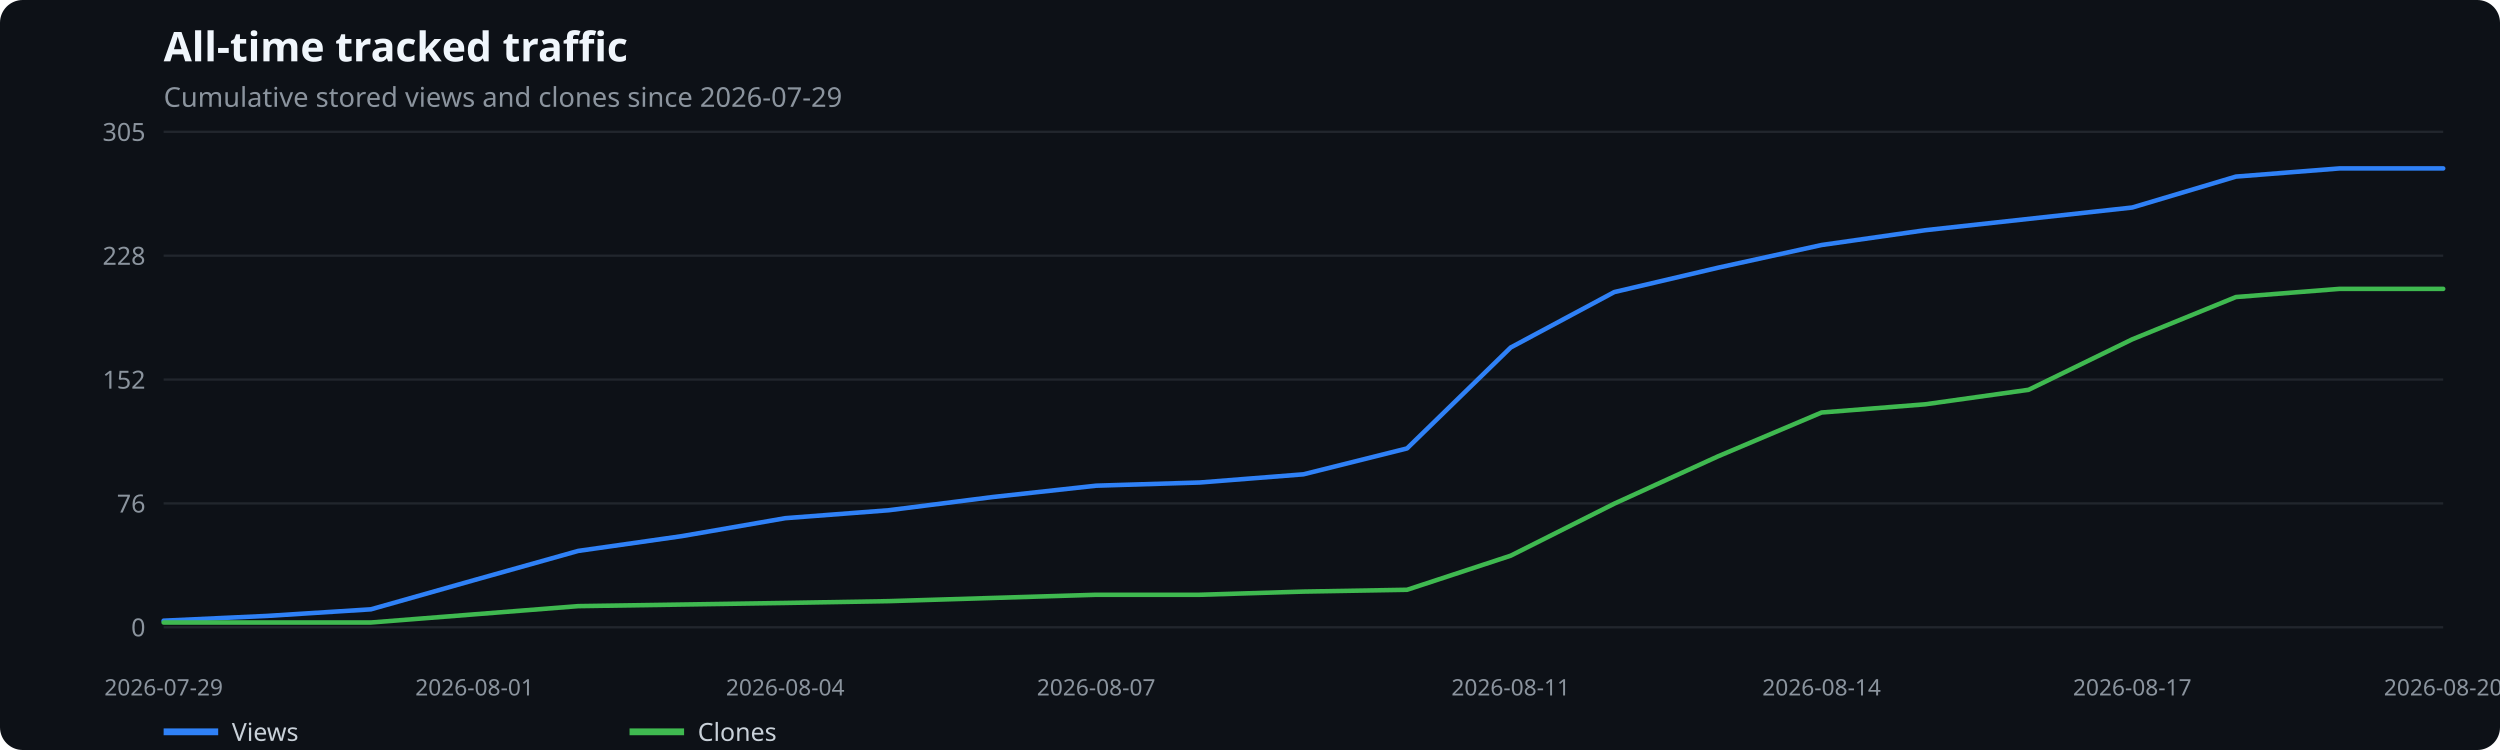
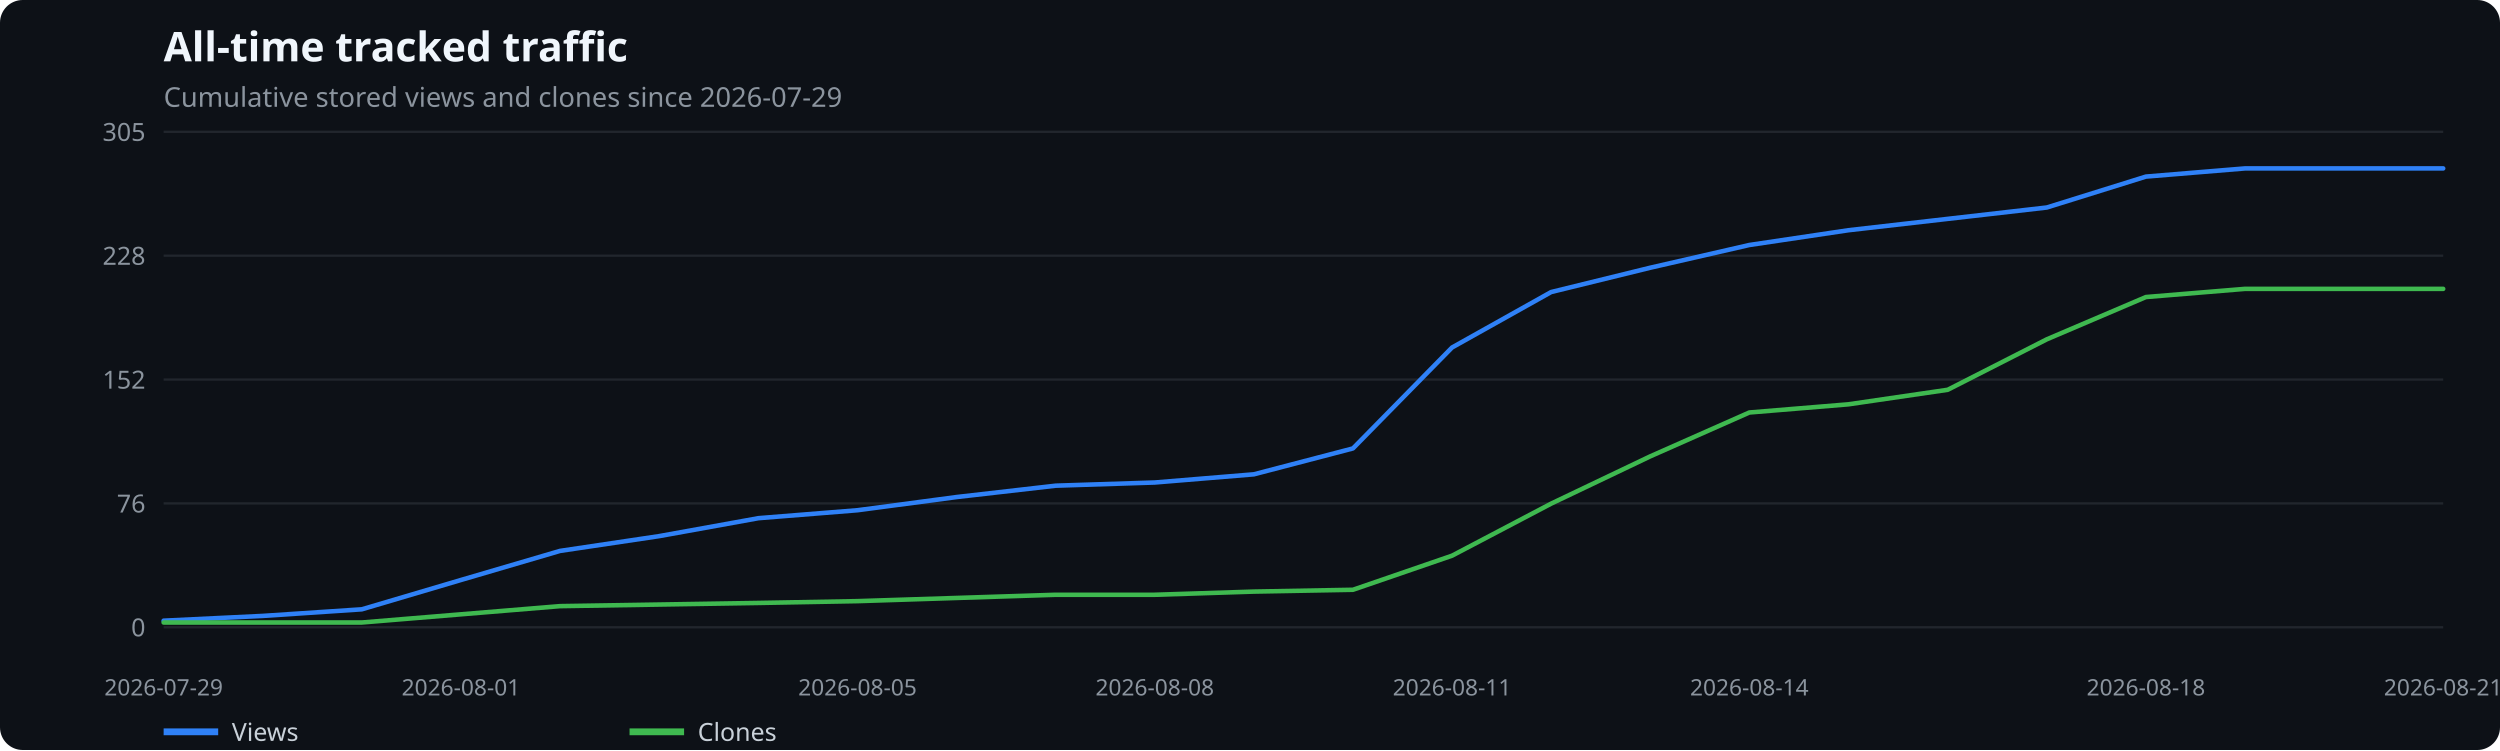
<svg xmlns="http://www.w3.org/2000/svg" width="1100" height="330" viewBox="0 0 1100 330" role="img" aria-label="All-time tracked traffic">
  <rect width="100%" height="100%" fill="#0d1117" rx="10" />
  <text x="72" y="27" fill="#f0f6fc" font-family="system-ui,sans-serif" font-size="18" font-weight="600">All-time tracked traffic</text>
  <text x="72" y="47" fill="#8b949e" font-family="system-ui,sans-serif" font-size="12">Cumulative stored views and clones since 2026-07-29</text>
  <line x1="72" x2="1075" y1="276.0" y2="276.0" stroke="#21262d" />
  <text x="64" y="280.0" text-anchor="end" fill="#8b949e" font-family="system-ui,sans-serif" font-size="11">0</text>
  <line x1="72" x2="1075" y1="221.5" y2="221.5" stroke="#21262d" />
  <text x="64" y="225.5" text-anchor="end" fill="#8b949e" font-family="system-ui,sans-serif" font-size="11">76</text>
  <line x1="72" x2="1075" y1="167.0" y2="167.0" stroke="#21262d" />
  <text x="64" y="171.0" text-anchor="end" fill="#8b949e" font-family="system-ui,sans-serif" font-size="11">152</text>
  <line x1="72" x2="1075" y1="112.5" y2="112.5" stroke="#21262d" />
  <text x="64" y="116.5" text-anchor="end" fill="#8b949e" font-family="system-ui,sans-serif" font-size="11">228</text>
  <line x1="72" x2="1075" y1="58.0" y2="58.0" stroke="#21262d" />
  <text x="64" y="62.0" text-anchor="end" fill="#8b949e" font-family="system-ui,sans-serif" font-size="11">305</text>
  <text x="72.0" y="306" text-anchor="middle" fill="#8b949e" font-family="system-ui,sans-serif" font-size="10">2026-07-29</text>
-   <text x="208.8" y="306" text-anchor="middle" fill="#8b949e" font-family="system-ui,sans-serif" font-size="10">2026-08-01</text>
-   <text x="345.5" y="306" text-anchor="middle" fill="#8b949e" font-family="system-ui,sans-serif" font-size="10">2026-08-04</text>
-   <text x="482.3" y="306" text-anchor="middle" fill="#8b949e" font-family="system-ui,sans-serif" font-size="10">2026-08-07</text>
-   <text x="664.7" y="306" text-anchor="middle" fill="#8b949e" font-family="system-ui,sans-serif" font-size="10">2026-08-11</text>
-   <text x="801.5" y="306" text-anchor="middle" fill="#8b949e" font-family="system-ui,sans-serif" font-size="10">2026-08-14</text>
-   <text x="938.2" y="306" text-anchor="middle" fill="#8b949e" font-family="system-ui,sans-serif" font-size="10">2026-08-17</text>
-   <text x="1075.0" y="306" text-anchor="middle" fill="#8b949e" font-family="system-ui,sans-serif" font-size="10">2026-08-20</text>
-   <polyline points="72.0,273.1 117.6,271.0 163.2,268.1 208.8,255.2 254.4,242.4 300.0,235.9 345.5,228.0 391.1,224.5 436.7,218.7 482.3,213.7 527.9,212.3 573.5,208.7 619.1,197.3 664.7,152.9 710.3,128.5 755.9,117.8 801.5,107.8 847.0,101.3 892.6,96.3 938.2,91.3 983.8,77.7 1029.4,74.1 1075.0,74.1" fill="none" stroke="#2f81f7" stroke-width="2" stroke-linecap="round" stroke-linejoin="round" />
+   <text x="202.8" y="306" text-anchor="middle" fill="#8b949e" font-family="system-ui,sans-serif" font-size="10">2026-08-01</text>
+   <text x="377.3" y="306" text-anchor="middle" fill="#8b949e" font-family="system-ui,sans-serif" font-size="10">2026-08-05</text>
+   <text x="508.1" y="306" text-anchor="middle" fill="#8b949e" font-family="system-ui,sans-serif" font-size="10">2026-08-08</text>
+   <text x="638.9" y="306" text-anchor="middle" fill="#8b949e" font-family="system-ui,sans-serif" font-size="10">2026-08-11</text>
+   <text x="769.7" y="306" text-anchor="middle" fill="#8b949e" font-family="system-ui,sans-serif" font-size="10">2026-08-14</text>
+   <text x="944.2" y="306" text-anchor="middle" fill="#8b949e" font-family="system-ui,sans-serif" font-size="10">2026-08-18</text>
+   <text x="1075.0" y="306" text-anchor="middle" fill="#8b949e" font-family="system-ui,sans-serif" font-size="10">2026-08-21</text>
+   <polyline points="72.0,273.1 115.6,271.0 159.2,268.1 202.8,255.2 246.4,242.4 290.0,235.9 333.7,228.0 377.3,224.5 420.9,218.7 464.5,213.7 508.1,212.3 551.7,208.7 595.3,197.3 638.9,152.9 682.5,128.5 726.1,117.8 769.7,107.8 813.3,101.3 857.0,96.3 900.6,91.3 944.2,77.7 987.8,74.1 1031.4,74.1 1075.0,74.1" fill="none" stroke="#2f81f7" stroke-width="2" stroke-linecap="round" stroke-linejoin="round" />
  <line x1="72" x2="96" y1="322" y2="322" stroke="#2f81f7" stroke-width="3" />
  <text x="102" y="326" fill="#c9d1d9" font-family="system-ui,sans-serif" font-size="11">Views</text>
-   <polyline points="72.0,273.9 117.6,273.9 163.2,273.9 208.8,270.3 254.4,266.7 300.0,266.0 345.5,265.3 391.1,264.5 436.7,263.1 482.3,261.7 527.9,261.7 573.5,260.3 619.1,259.5 664.7,244.5 710.3,221.6 755.9,200.8 801.5,181.5 847.0,177.9 892.6,171.5 938.2,149.3 983.8,130.7 1029.4,127.1 1075.0,127.1" fill="none" stroke="#3fb950" stroke-width="2" stroke-linecap="round" stroke-linejoin="round" />
+   <polyline points="72.0,273.9 115.6,273.9 159.2,273.9 202.8,270.3 246.4,266.7 290.0,266.0 333.7,265.3 377.3,264.5 420.9,263.1 464.5,261.7 508.1,261.7 551.7,260.3 595.3,259.5 638.9,244.5 682.5,221.6 726.1,200.8 769.7,181.5 813.3,177.9 857.0,171.5 900.6,149.3 944.2,130.7 987.8,127.1 1031.4,127.1 1075.0,127.1" fill="none" stroke="#3fb950" stroke-width="2" stroke-linecap="round" stroke-linejoin="round" />
  <line x1="277" x2="301" y1="322" y2="322" stroke="#3fb950" stroke-width="3" />
  <text x="307" y="326" fill="#c9d1d9" font-family="system-ui,sans-serif" font-size="11">Clones</text>
</svg>
